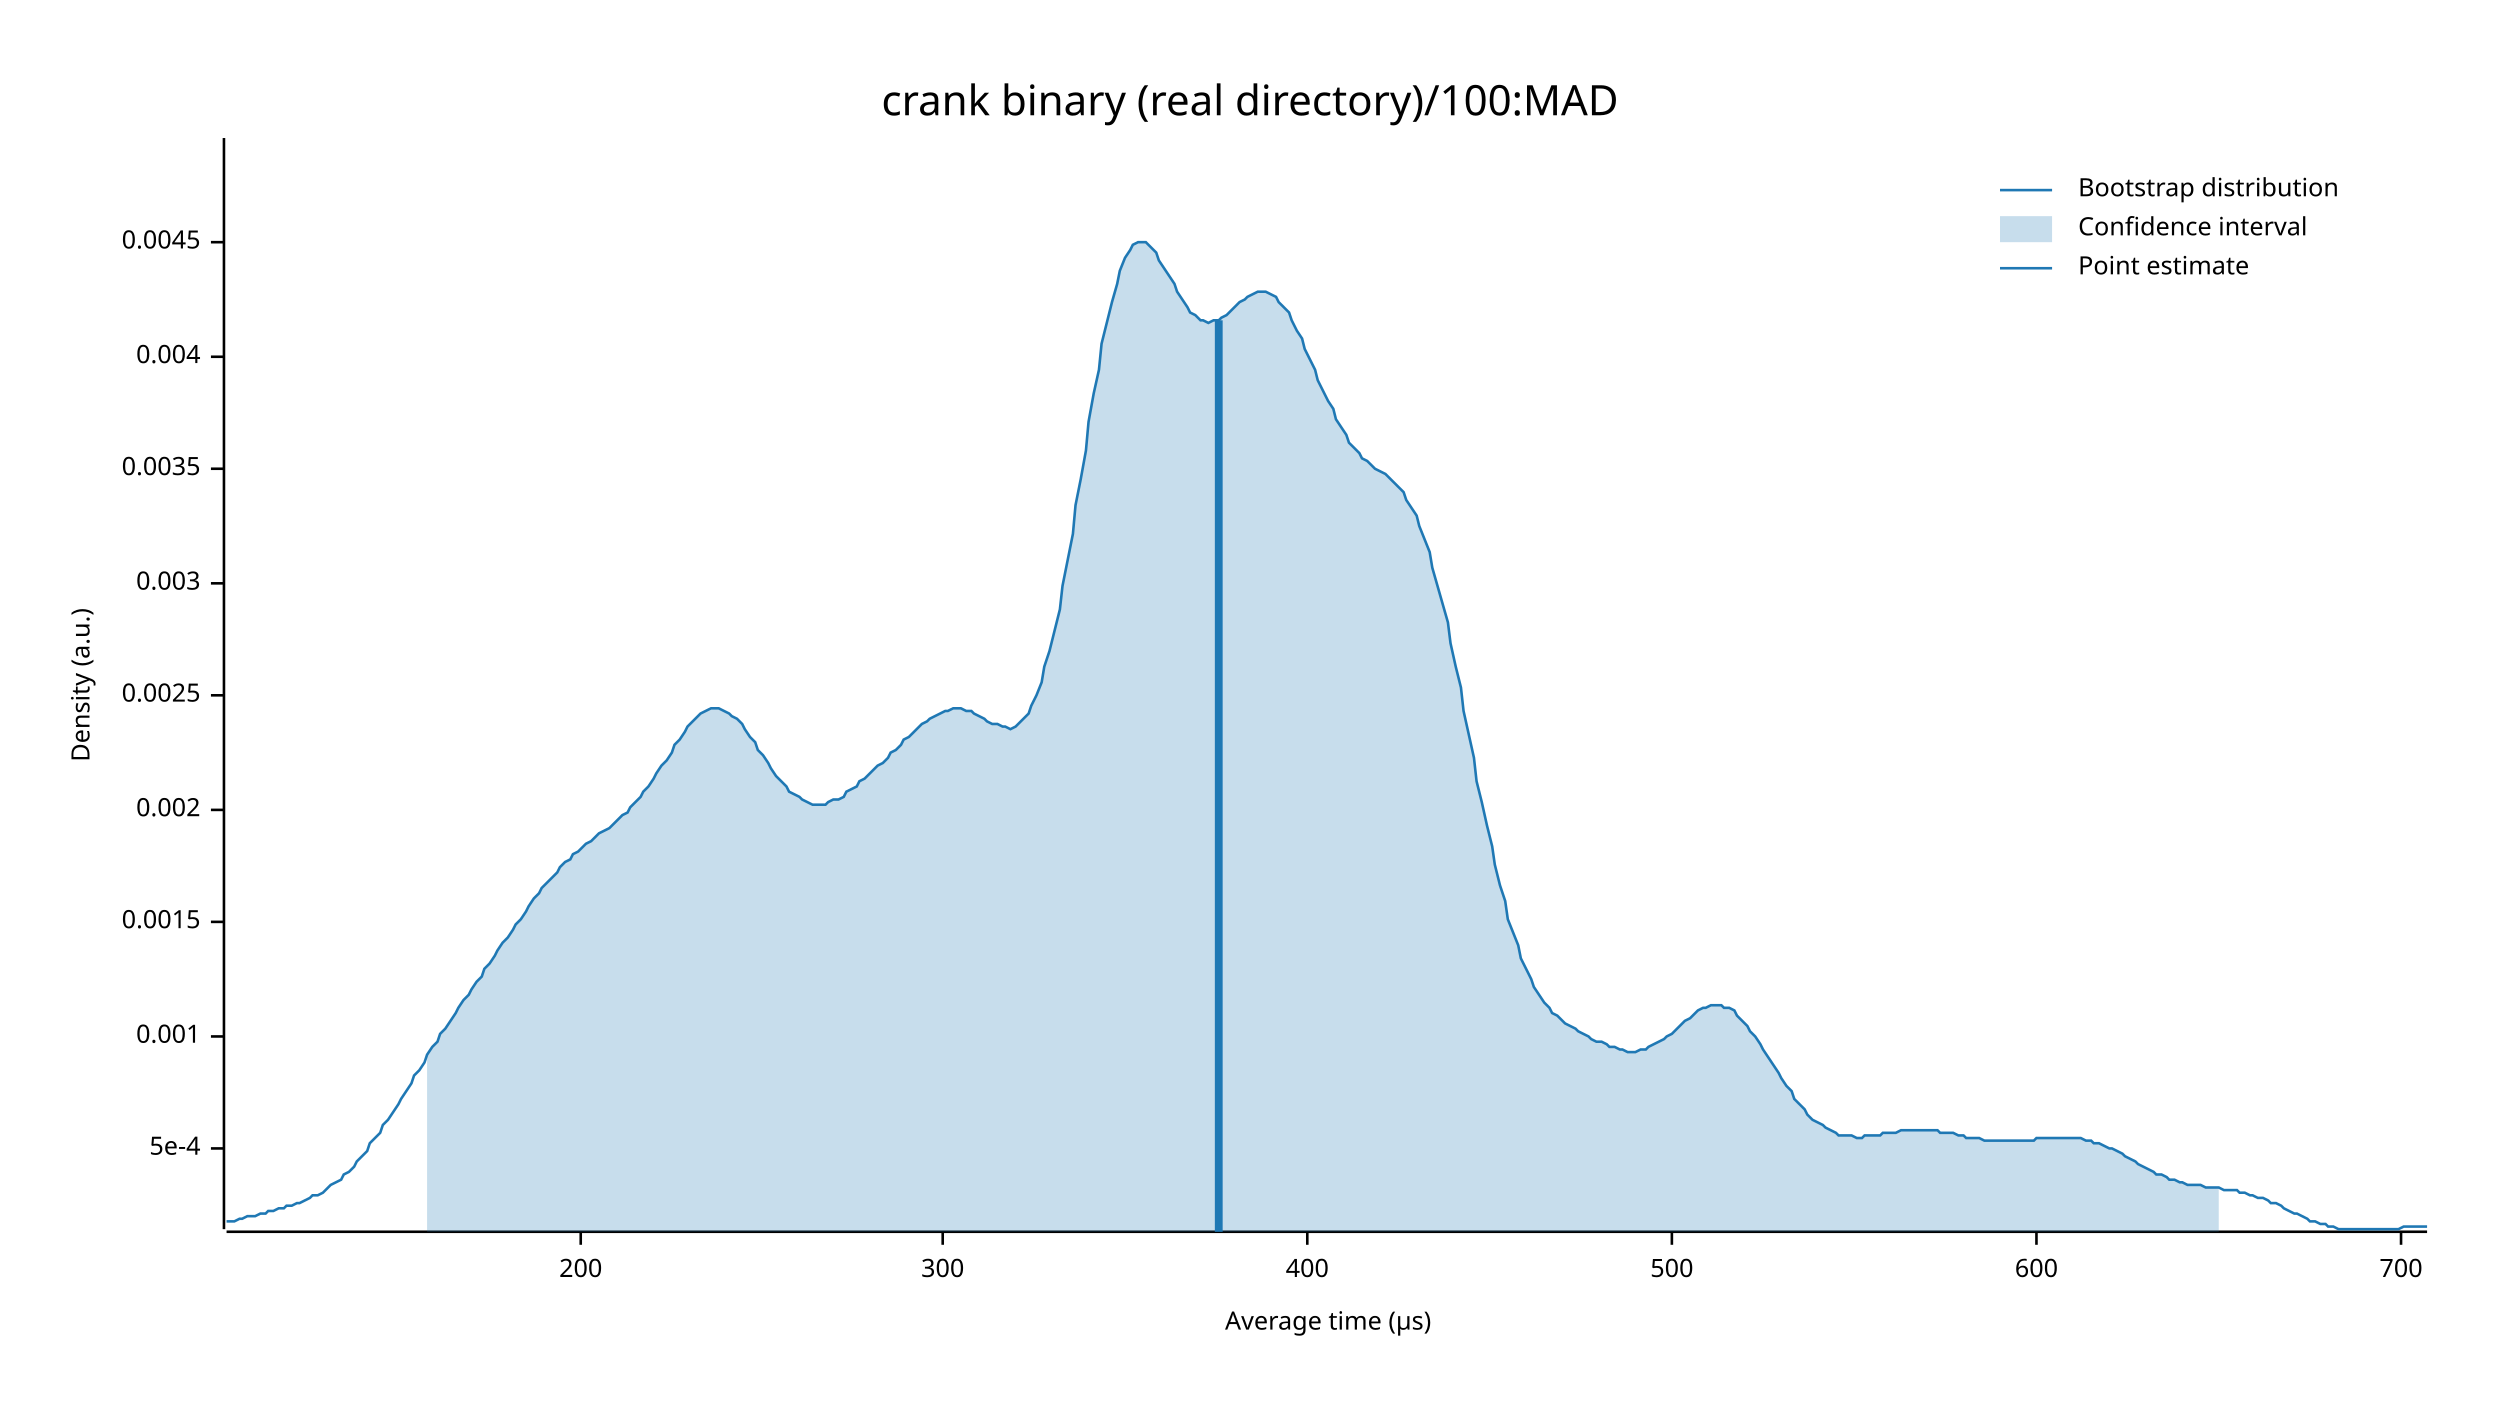
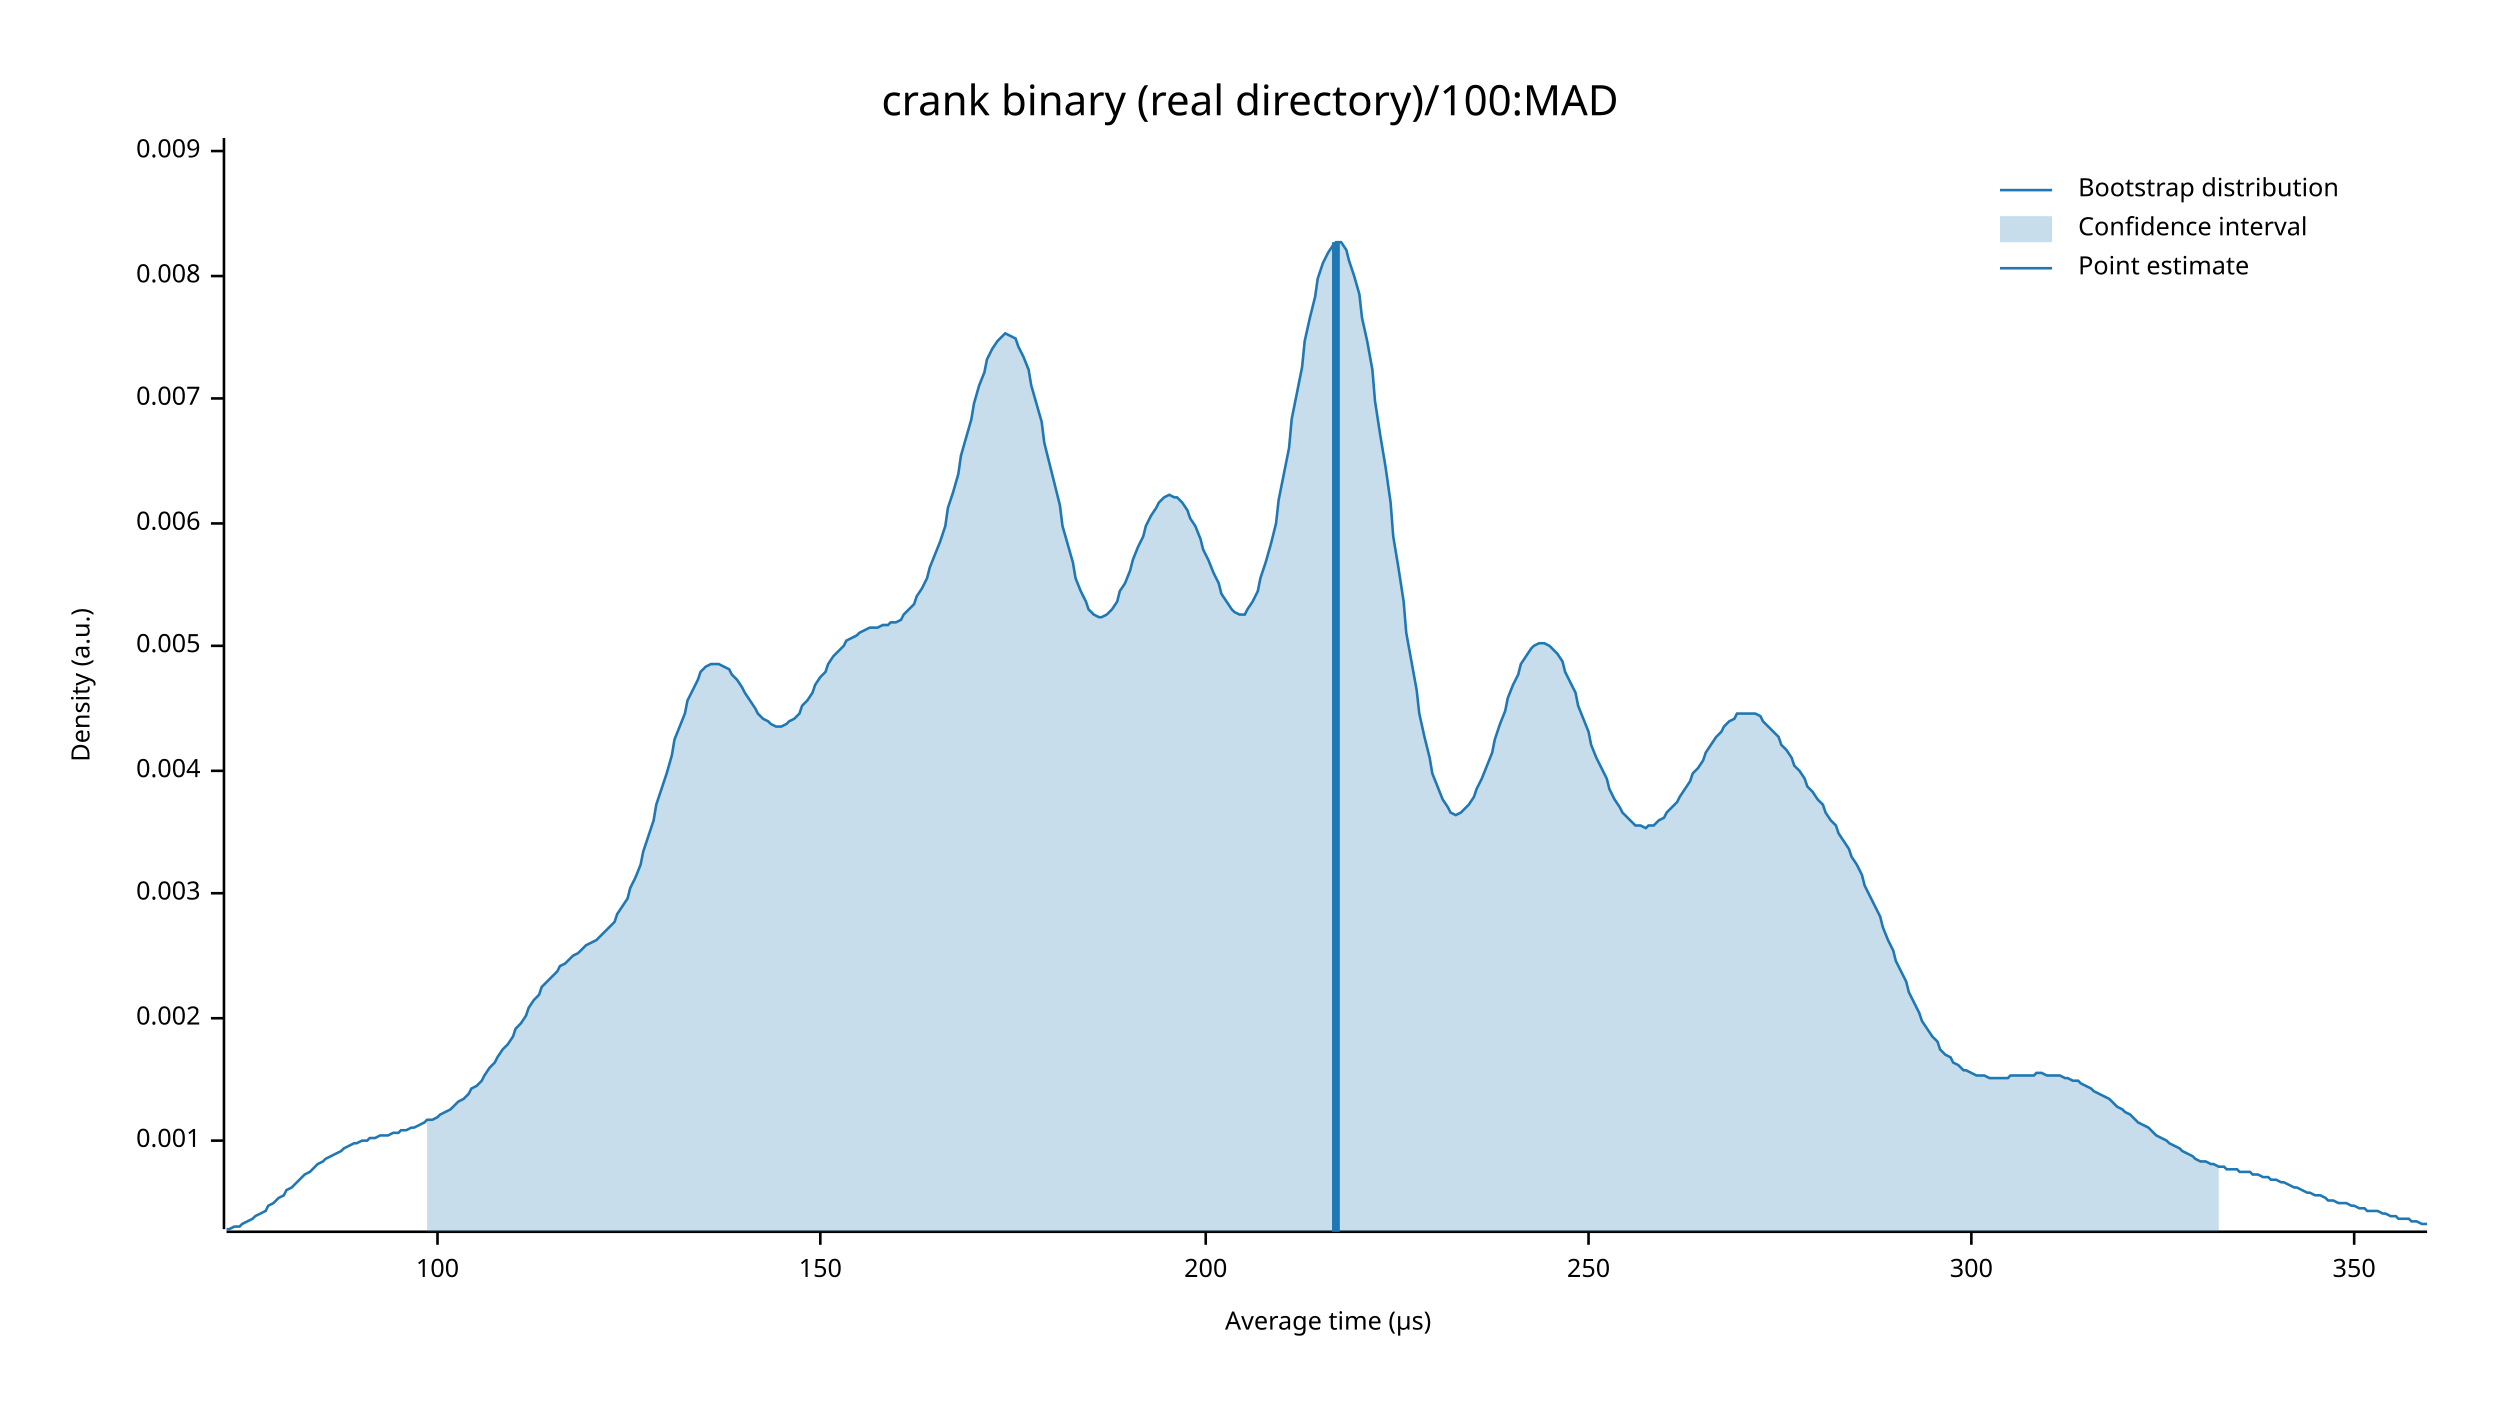
<svg xmlns="http://www.w3.org/2000/svg" width="960" height="540" viewBox="0 0 960 540">
  <text x="480" y="32" dy="0.76em" text-anchor="middle" font-family="sans-serif" font-size="16.129" opacity="1" fill="#000000">
crank binary (real directory)/100:MAD
</text>
  <text x="27" y="263" dy="0.76em" text-anchor="middle" font-family="sans-serif" font-size="9.677" opacity="1" fill="#000000" transform="rotate(270, 27, 263)">
Density (a.u.)
</text>
  <text x="510" y="513" dy="-0.5ex" text-anchor="middle" font-family="sans-serif" font-size="9.677" opacity="1" fill="#000000">
Average time (µs)
</text>
  <polyline fill="none" opacity="1" stroke="#000000" stroke-width="1" points="86,53 86,472 " />
-   <text x="77" y="441" dy="0.5ex" text-anchor="end" font-family="sans-serif" font-size="9.677" opacity="1" fill="#000000">
- 5e-4
- </text>
-   <polyline fill="none" opacity="1" stroke="#000000" stroke-width="1" points="81,441 86,441 " />
-   <text x="77" y="398" dy="0.5ex" text-anchor="end" font-family="sans-serif" font-size="9.677" opacity="1" fill="#000000">
+   <text x="77" y="438" dy="0.5ex" text-anchor="end" font-family="sans-serif" font-size="9.677" opacity="1" fill="#000000">
0.001
</text>
-   <polyline fill="none" opacity="1" stroke="#000000" stroke-width="1" points="81,398 86,398 " />
-   <text x="77" y="354" dy="0.5ex" text-anchor="end" font-family="sans-serif" font-size="9.677" opacity="1" fill="#000000">
- 0.0015
- </text>
-   <polyline fill="none" opacity="1" stroke="#000000" stroke-width="1" points="81,354 86,354 " />
-   <text x="77" y="311" dy="0.5ex" text-anchor="end" font-family="sans-serif" font-size="9.677" opacity="1" fill="#000000">
+   <polyline fill="none" opacity="1" stroke="#000000" stroke-width="1" points="81,438 86,438 " />
+   <text x="77" y="391" dy="0.5ex" text-anchor="end" font-family="sans-serif" font-size="9.677" opacity="1" fill="#000000">
0.002
</text>
-   <polyline fill="none" opacity="1" stroke="#000000" stroke-width="1" points="81,311 86,311 " />
-   <text x="77" y="267" dy="0.5ex" text-anchor="end" font-family="sans-serif" font-size="9.677" opacity="1" fill="#000000">
- 0.0025
- </text>
-   <polyline fill="none" opacity="1" stroke="#000000" stroke-width="1" points="81,267 86,267 " />
-   <text x="77" y="224" dy="0.5ex" text-anchor="end" font-family="sans-serif" font-size="9.677" opacity="1" fill="#000000">
+   <polyline fill="none" opacity="1" stroke="#000000" stroke-width="1" points="81,391 86,391 " />
+   <text x="77" y="343" dy="0.5ex" text-anchor="end" font-family="sans-serif" font-size="9.677" opacity="1" fill="#000000">
0.003
</text>
-   <polyline fill="none" opacity="1" stroke="#000000" stroke-width="1" points="81,224 86,224 " />
-   <text x="77" y="180" dy="0.5ex" text-anchor="end" font-family="sans-serif" font-size="9.677" opacity="1" fill="#000000">
- 0.0035
- </text>
-   <polyline fill="none" opacity="1" stroke="#000000" stroke-width="1" points="81,180 86,180 " />
-   <text x="77" y="137" dy="0.5ex" text-anchor="end" font-family="sans-serif" font-size="9.677" opacity="1" fill="#000000">
+   <polyline fill="none" opacity="1" stroke="#000000" stroke-width="1" points="81,343 86,343 " />
+   <text x="77" y="296" dy="0.5ex" text-anchor="end" font-family="sans-serif" font-size="9.677" opacity="1" fill="#000000">
0.004
</text>
-   <polyline fill="none" opacity="1" stroke="#000000" stroke-width="1" points="81,137 86,137 " />
-   <text x="77" y="93" dy="0.5ex" text-anchor="end" font-family="sans-serif" font-size="9.677" opacity="1" fill="#000000">
- 0.0045
+   <polyline fill="none" opacity="1" stroke="#000000" stroke-width="1" points="81,296 86,296 " />
+   <text x="77" y="248" dy="0.5ex" text-anchor="end" font-family="sans-serif" font-size="9.677" opacity="1" fill="#000000">
+ 0.005
</text>
-   <polyline fill="none" opacity="1" stroke="#000000" stroke-width="1" points="81,93 86,93 " />
+   <polyline fill="none" opacity="1" stroke="#000000" stroke-width="1" points="81,248 86,248 " />
+   <text x="77" y="201" dy="0.5ex" text-anchor="end" font-family="sans-serif" font-size="9.677" opacity="1" fill="#000000">
+ 0.006
+ </text>
+   <polyline fill="none" opacity="1" stroke="#000000" stroke-width="1" points="81,201 86,201 " />
+   <text x="77" y="153" dy="0.5ex" text-anchor="end" font-family="sans-serif" font-size="9.677" opacity="1" fill="#000000">
+ 0.007
+ </text>
+   <polyline fill="none" opacity="1" stroke="#000000" stroke-width="1" points="81,153 86,153 " />
+   <text x="77" y="106" dy="0.5ex" text-anchor="end" font-family="sans-serif" font-size="9.677" opacity="1" fill="#000000">
+ 0.008
+ </text>
+   <polyline fill="none" opacity="1" stroke="#000000" stroke-width="1" points="81,106 86,106 " />
+   <text x="77" y="58" dy="0.5ex" text-anchor="end" font-family="sans-serif" font-size="9.677" opacity="1" fill="#000000">
+ 0.009
+ </text>
+   <polyline fill="none" opacity="1" stroke="#000000" stroke-width="1" points="81,58 86,58 " />
  <polyline fill="none" opacity="1" stroke="#000000" stroke-width="1" points="87,473 932,473 " />
-   <text x="223" y="483" dy="0.76em" text-anchor="middle" font-family="sans-serif" font-size="9.677" opacity="1" fill="#000000">
+   <text x="168" y="483" dy="0.76em" text-anchor="middle" font-family="sans-serif" font-size="9.677" opacity="1" fill="#000000">
+ 100
+ </text>
+   <polyline fill="none" opacity="1" stroke="#000000" stroke-width="1" points="168,473 168,478 " />
+   <text x="315" y="483" dy="0.76em" text-anchor="middle" font-family="sans-serif" font-size="9.677" opacity="1" fill="#000000">
+ 150
+ </text>
+   <polyline fill="none" opacity="1" stroke="#000000" stroke-width="1" points="315,473 315,478 " />
+   <text x="463" y="483" dy="0.76em" text-anchor="middle" font-family="sans-serif" font-size="9.677" opacity="1" fill="#000000">
200
</text>
-   <polyline fill="none" opacity="1" stroke="#000000" stroke-width="1" points="223,473 223,478 " />
-   <text x="362" y="483" dy="0.76em" text-anchor="middle" font-family="sans-serif" font-size="9.677" opacity="1" fill="#000000">
+   <polyline fill="none" opacity="1" stroke="#000000" stroke-width="1" points="463,473 463,478 " />
+   <text x="610" y="483" dy="0.76em" text-anchor="middle" font-family="sans-serif" font-size="9.677" opacity="1" fill="#000000">
+ 250
+ </text>
+   <polyline fill="none" opacity="1" stroke="#000000" stroke-width="1" points="610,473 610,478 " />
+   <text x="757" y="483" dy="0.76em" text-anchor="middle" font-family="sans-serif" font-size="9.677" opacity="1" fill="#000000">
300
</text>
-   <polyline fill="none" opacity="1" stroke="#000000" stroke-width="1" points="362,473 362,478 " />
-   <text x="502" y="483" dy="0.76em" text-anchor="middle" font-family="sans-serif" font-size="9.677" opacity="1" fill="#000000">
- 400
+   <polyline fill="none" opacity="1" stroke="#000000" stroke-width="1" points="757,473 757,478 " />
+   <text x="904" y="483" dy="0.76em" text-anchor="middle" font-family="sans-serif" font-size="9.677" opacity="1" fill="#000000">
+ 350
</text>
-   <polyline fill="none" opacity="1" stroke="#000000" stroke-width="1" points="502,473 502,478 " />
-   <text x="642" y="483" dy="0.76em" text-anchor="middle" font-family="sans-serif" font-size="9.677" opacity="1" fill="#000000">
- 500
- </text>
-   <polyline fill="none" opacity="1" stroke="#000000" stroke-width="1" points="642,473 642,478 " />
-   <text x="782" y="483" dy="0.76em" text-anchor="middle" font-family="sans-serif" font-size="9.677" opacity="1" fill="#000000">
- 600
- </text>
-   <polyline fill="none" opacity="1" stroke="#000000" stroke-width="1" points="782,473 782,478 " />
-   <text x="922" y="483" dy="0.76em" text-anchor="middle" font-family="sans-serif" font-size="9.677" opacity="1" fill="#000000">
- 700
- </text>
-   <polyline fill="none" opacity="1" stroke="#000000" stroke-width="1" points="922,473 922,478 " />
-   <polyline fill="none" opacity="1" stroke="#1F78B4" stroke-width="1" points="87,469 88,469 90,469 92,468 93,468 95,467 97,467 98,467 100,466 102,466 103,465 105,465 107,464 109,464 110,463 112,463 114,462 115,462 117,461 119,460 120,459 122,459 124,458 125,457 127,455 129,454 131,453 132,451 134,450 136,448 137,446 139,444 141,442 142,439 144,437 146,435 147,432 149,430 151,427 153,424 154,422 156,419 158,416 159,413 161,411 163,408 164,405 166,402 168,400 169,397 171,395 173,392 175,389 176,387 178,384 180,382 181,380 183,377 185,375 186,372 188,370 190,367 191,365 193,362 195,360 197,357 198,355 200,353 202,350 203,348 205,345 207,343 208,341 210,339 212,337 214,335 215,333 217,331 219,330 220,328 222,327 224,325 225,324 227,323 229,321 230,320 232,319 234,318 236,316 237,315 239,313 241,312 242,310 244,308 246,306 247,304 249,302 251,299 252,297 254,294 256,292 258,289 259,286 261,284 263,281 264,279 266,277 268,275 269,274 271,273 273,272 274,272 276,272 278,273 280,274 281,275 283,276 285,278 286,280 288,283 290,285 291,288 293,290 295,293 296,295 298,298 300,300 302,302 303,304 305,305 307,306 308,307 310,308 312,309 313,309 315,309 317,309 318,308 320,307 322,307 324,306 325,304 327,303 329,302 330,300 332,299 334,297 335,296 337,294 339,293 341,291 342,289 344,288 346,286 347,284 349,283 351,281 352,280 354,278 356,277 357,276 359,275 361,274 363,273 364,273 366,272 368,272 369,272 371,273 373,273 374,274 376,275 378,276 379,277 381,278 383,278 385,279 386,279 388,280 390,279 391,278 393,276 395,274 396,271 398,267 400,262 401,256 403,250 405,242 407,234 408,225 410,215 412,205 413,194 415,184 417,173 418,162 420,151 422,142 423,132 425,124 427,116 429,109 430,104 432,99 434,96 435,94 437,93 439,93 440,93 442,95 444,97 445,100 447,103 449,106 451,109 452,112 454,115 456,118 457,120 459,121 461,123 462,123 464,124 466,123 468,123 469,122 471,121 473,119 474,118 476,116 478,115 479,114 481,113 483,112 484,112 486,112 488,113 490,114 491,116 493,118 495,120 496,123 498,127 500,130 501,134 503,138 505,142 506,146 508,150 510,154 512,157 513,161 515,164 517,167 518,170 520,172 522,174 523,176 525,177 527,179 528,180 530,181 532,182 534,184 535,185 537,187 539,189 540,192 542,195 544,198 545,202 547,207 549,212 550,218 552,225 554,232 556,239 557,247 559,256 561,264 562,273 564,282 566,291 567,300 569,308 571,317 573,325 574,332 576,340 578,346 579,353 581,358 583,363 584,368 586,372 588,376 589,379 591,382 593,385 595,387 596,389 598,390 600,392 601,393 603,394 605,395 606,396 608,397 610,398 611,399 613,400 615,400 617,401 618,402 620,402 622,403 623,403 625,404 627,404 628,404 630,403 632,403 633,402 635,401 637,400 639,399 640,398 642,397 644,395 645,394 647,392 649,391 650,390 652,388 654,387 655,387 657,386 659,386 661,386 662,387 664,387 666,388 667,390 669,392 671,394 672,396 674,398 676,401 677,403 679,406 681,409 683,412 684,414 686,417 688,419 689,422 691,424 693,426 694,428 696,430 698,431 700,432 701,433 703,434 705,435 706,436 708,436 710,436 711,436 713,437 715,437 716,436 718,436 720,436 722,436 723,435 725,435 727,435 728,435 730,434 732,434 733,434 735,434 737,434 738,434 740,434 742,434 744,434 745,435 747,435 749,435 750,435 752,436 754,436 755,437 757,437 759,437 760,437 762,438 764,438 766,438 767,438 769,438 771,438 772,438 774,438 776,438 777,438 779,438 781,438 782,437 784,437 786,437 788,437 789,437 791,437 793,437 794,437 796,437 798,437 799,437 801,438 803,438 804,439 806,439 808,440 810,441 811,441 813,442 815,443 816,444 818,445 820,446 821,447 823,448 825,449 827,450 828,451 830,451 832,452 833,453 835,453 837,454 838,454 840,455 842,455 843,455 845,455 847,456 849,456 850,456 852,456 854,457 855,457 857,457 859,457 860,458 862,458 864,459 865,459 867,460 869,460 871,461 872,462 874,462 876,463 877,464 879,465 881,466 882,466 884,467 886,468 887,469 889,469 891,470 893,470 894,471 896,471 898,472 899,472 901,472 903,472 904,472 906,472 908,472 909,472 911,472 913,472 915,472 916,472 918,472 920,472 921,472 923,471 925,471 926,471 928,471 930,471 932,471 " />
-   <polygon opacity="0.25" fill="#1F78B4" points="164,405 166,402 168,400 169,397 171,395 173,392 175,389 176,387 178,384 180,382 181,380 183,377 185,375 186,372 188,370 190,367 191,365 193,362 195,360 197,357 198,355 200,353 202,350 203,348 205,345 207,343 208,341 210,339 212,337 214,335 215,333 217,331 219,330 220,328 222,327 224,325 225,324 227,323 229,321 230,320 232,319 234,318 236,316 237,315 239,313 241,312 242,310 244,308 246,306 247,304 249,302 251,299 252,297 254,294 256,292 258,289 259,286 261,284 263,281 264,279 266,277 268,275 269,274 271,273 273,272 274,272 276,272 278,273 280,274 281,275 283,276 285,278 286,280 288,283 290,285 291,288 293,290 295,293 296,295 298,298 300,300 302,302 303,304 305,305 307,306 308,307 310,308 312,309 313,309 315,309 317,309 318,308 320,307 322,307 324,306 325,304 327,303 329,302 330,300 332,299 334,297 335,296 337,294 339,293 341,291 342,289 344,288 346,286 347,284 349,283 351,281 352,280 354,278 356,277 357,276 359,275 361,274 363,273 364,273 366,272 368,272 369,272 371,273 373,273 374,274 376,275 378,276 379,277 381,278 383,278 385,279 386,279 388,280 390,279 391,278 393,276 395,274 396,271 398,267 400,262 401,256 403,250 405,242 407,234 408,225 410,215 412,205 413,194 415,184 417,173 418,162 420,151 422,142 423,132 425,124 427,116 429,109 430,104 432,99 434,96 435,94 437,93 439,93 440,93 442,95 444,97 445,100 447,103 449,106 451,109 452,112 454,115 456,118 457,120 459,121 461,123 462,123 464,124 466,123 468,123 469,122 471,121 473,119 474,118 476,116 478,115 479,114 481,113 483,112 484,112 486,112 488,113 490,114 491,116 493,118 495,120 496,123 498,127 500,130 501,134 503,138 505,142 506,146 508,150 510,154 512,157 513,161 515,164 517,167 518,170 520,172 522,174 523,176 525,177 527,179 528,180 530,181 532,182 534,184 535,185 537,187 539,189 540,192 542,195 544,198 545,202 547,207 549,212 550,218 552,225 554,232 556,239 557,247 559,256 561,264 562,273 564,282 566,291 567,300 569,308 571,317 573,325 574,332 576,340 578,346 579,353 581,358 583,363 584,368 586,372 588,376 589,379 591,382 593,385 595,387 596,389 598,390 600,392 601,393 603,394 605,395 606,396 608,397 610,398 611,399 613,400 615,400 617,401 618,402 620,402 622,403 623,403 625,404 627,404 628,404 630,403 632,403 633,402 635,401 637,400 639,399 640,398 642,397 644,395 645,394 647,392 649,391 650,390 652,388 654,387 655,387 657,386 659,386 661,386 662,387 664,387 666,388 667,390 669,392 671,394 672,396 674,398 676,401 677,403 679,406 681,409 683,412 684,414 686,417 688,419 689,422 691,424 693,426 694,428 696,430 698,431 700,432 701,433 703,434 705,435 706,436 708,436 710,436 711,436 713,437 715,437 716,436 718,436 720,436 722,436 723,435 725,435 727,435 728,435 730,434 732,434 733,434 735,434 737,434 738,434 740,434 742,434 744,434 745,435 747,435 749,435 750,435 752,436 754,436 755,437 757,437 759,437 760,437 762,438 764,438 766,438 767,438 769,438 771,438 772,438 774,438 776,438 777,438 779,438 781,438 782,437 784,437 786,437 788,437 789,437 791,437 793,437 794,437 796,437 798,437 799,437 801,438 803,438 804,439 806,439 808,440 810,441 811,441 813,442 815,443 816,444 818,445 820,446 821,447 823,448 825,449 827,450 828,451 830,451 832,452 833,453 835,453 837,454 838,454 840,455 842,455 843,455 845,455 847,456 849,456 850,456 852,456 852,473 164,473 " />
-   <polyline fill="none" opacity="1" stroke="#1F78B4" stroke-width="3" points="468,473 468,123 " />
+   <polyline fill="none" opacity="1" stroke="#000000" stroke-width="1" points="904,473 904,478 " />
+   <polyline fill="none" opacity="1" stroke="#1F78B4" stroke-width="1" points="87,472 88,472 90,471 92,471 93,470 95,469 97,468 98,467 100,466 102,465 103,463 105,462 107,460 109,459 110,457 112,456 114,454 115,453 117,451 119,450 120,449 122,447 124,446 125,445 127,444 129,443 131,442 132,441 134,440 136,439 137,439 139,438 141,438 142,437 144,437 146,436 147,436 149,436 151,435 153,435 154,434 156,434 158,433 159,433 161,432 163,431 164,430 166,430 168,429 169,428 171,427 173,426 175,424 176,423 178,422 180,420 181,418 183,417 185,415 186,413 188,410 190,408 191,406 193,403 195,401 197,398 198,395 200,393 202,390 203,387 205,384 207,382 208,379 210,377 212,375 214,373 215,371 217,370 219,368 220,367 222,366 224,364 225,363 227,362 229,361 230,360 232,358 234,356 236,354 237,351 239,348 241,345 242,341 244,337 246,332 247,327 249,321 251,315 252,309 254,303 256,297 258,290 259,284 261,279 263,274 264,269 266,265 268,261 269,258 271,256 273,255 274,255 276,255 278,256 280,257 281,259 283,261 285,264 286,266 288,269 290,272 291,274 293,276 295,277 296,278 298,279 300,279 302,278 303,277 305,276 307,274 308,271 310,269 312,266 313,263 315,260 317,258 318,255 320,252 322,250 324,248 325,246 327,245 329,244 330,243 332,242 334,241 335,241 337,241 339,240 341,240 342,239 344,239 346,238 347,236 349,234 351,232 352,229 354,226 356,222 357,218 359,213 361,208 363,202 364,195 366,189 368,182 369,175 371,168 373,161 374,155 376,148 378,143 379,138 381,134 383,131 385,129 386,128 388,129 390,130 391,133 393,137 395,142 396,148 398,155 400,162 401,170 403,178 405,186 407,194 408,202 410,209 412,216 413,222 415,227 417,231 418,234 420,236 422,237 423,237 425,236 427,234 429,231 430,227 432,224 434,219 435,215 437,210 439,206 440,202 442,198 444,195 445,193 447,191 449,190 451,191 452,191 454,193 456,196 457,199 459,202 461,207 462,211 464,215 466,220 468,224 469,228 471,231 473,234 474,235 476,236 478,236 479,234 481,231 483,227 484,222 486,216 488,209 490,201 491,192 493,182 495,172 496,161 498,151 500,141 501,131 503,122 505,114 506,107 508,101 510,97 512,94 513,93 515,93 517,96 518,100 520,106 522,113 523,122 525,131 527,142 528,154 530,167 532,179 534,193 535,206 537,218 539,231 540,243 542,254 544,265 545,274 547,283 549,291 550,297 552,302 554,307 556,310 557,312 559,313 561,312 562,311 564,309 566,306 567,303 569,299 571,294 573,289 574,284 576,278 578,273 579,268 581,263 583,259 584,255 586,252 588,249 589,248 591,247 593,247 595,248 596,249 598,251 600,254 601,258 603,262 605,266 606,271 608,276 610,281 611,286 613,291 615,295 617,299 618,303 620,307 622,310 623,312 625,314 627,316 628,317 630,317 632,318 633,317 635,317 637,315 639,314 640,312 642,310 644,308 645,306 647,303 649,300 650,297 652,295 654,292 655,289 657,286 659,283 661,281 662,279 664,277 666,276 667,274 669,274 671,274 672,274 674,274 676,275 677,277 679,279 681,281 683,283 684,286 686,288 688,291 689,294 691,296 693,299 694,302 696,304 698,307 700,309 701,312 703,315 705,317 706,320 708,323 710,326 711,329 713,332 715,336 716,340 718,344 720,348 722,352 723,356 725,361 727,365 728,369 730,373 732,377 733,381 735,385 737,389 738,392 740,395 742,398 744,400 745,403 747,405 749,406 750,408 752,409 754,411 755,411 757,412 759,413 760,413 762,413 764,414 766,414 767,414 769,414 771,414 772,413 774,413 776,413 777,413 779,413 781,413 782,412 784,412 786,413 788,413 789,413 791,413 793,414 794,414 796,415 798,415 799,416 801,417 803,418 804,419 806,420 808,421 810,422 811,423 813,425 815,426 816,427 818,428 820,430 821,431 823,432 825,433 827,435 828,436 830,437 832,438 833,439 835,440 837,441 838,442 840,443 842,444 843,445 845,446 847,446 849,447 850,447 852,448 854,448 855,449 857,449 859,449 860,450 862,450 864,450 865,451 867,451 869,452 871,452 872,453 874,453 876,454 877,454 879,455 881,456 882,456 884,457 886,458 887,458 889,459 891,459 893,460 894,461 896,461 898,462 899,462 901,462 903,463 904,463 906,464 908,464 909,465 911,465 913,465 915,466 916,466 918,467 920,467 921,468 923,468 925,468 926,469 928,469 930,470 932,470 " />
+   <polygon opacity="0.25" fill="#1F78B4" points="164,430 166,430 168,429 169,428 171,427 173,426 175,424 176,423 178,422 180,420 181,418 183,417 185,415 186,413 188,410 190,408 191,406 193,403 195,401 197,398 198,395 200,393 202,390 203,387 205,384 207,382 208,379 210,377 212,375 214,373 215,371 217,370 219,368 220,367 222,366 224,364 225,363 227,362 229,361 230,360 232,358 234,356 236,354 237,351 239,348 241,345 242,341 244,337 246,332 247,327 249,321 251,315 252,309 254,303 256,297 258,290 259,284 261,279 263,274 264,269 266,265 268,261 269,258 271,256 273,255 274,255 276,255 278,256 280,257 281,259 283,261 285,264 286,266 288,269 290,272 291,274 293,276 295,277 296,278 298,279 300,279 302,278 303,277 305,276 307,274 308,271 310,269 312,266 313,263 315,260 317,258 318,255 320,252 322,250 324,248 325,246 327,245 329,244 330,243 332,242 334,241 335,241 337,241 339,240 341,240 342,239 344,239 346,238 347,236 349,234 351,232 352,229 354,226 356,222 357,218 359,213 361,208 363,202 364,195 366,189 368,182 369,175 371,168 373,161 374,155 376,148 378,143 379,138 381,134 383,131 385,129 386,128 388,129 390,130 391,133 393,137 395,142 396,148 398,155 400,162 401,170 403,178 405,186 407,194 408,202 410,209 412,216 413,222 415,227 417,231 418,234 420,236 422,237 423,237 425,236 427,234 429,231 430,227 432,224 434,219 435,215 437,210 439,206 440,202 442,198 444,195 445,193 447,191 449,190 451,191 452,191 454,193 456,196 457,199 459,202 461,207 462,211 464,215 466,220 468,224 469,228 471,231 473,234 474,235 476,236 478,236 479,234 481,231 483,227 484,222 486,216 488,209 490,201 491,192 493,182 495,172 496,161 498,151 500,141 501,131 503,122 505,114 506,107 508,101 510,97 512,94 513,93 515,93 517,96 518,100 520,106 522,113 523,122 525,131 527,142 528,154 530,167 532,179 534,193 535,206 537,218 539,231 540,243 542,254 544,265 545,274 547,283 549,291 550,297 552,302 554,307 556,310 557,312 559,313 561,312 562,311 564,309 566,306 567,303 569,299 571,294 573,289 574,284 576,278 578,273 579,268 581,263 583,259 584,255 586,252 588,249 589,248 591,247 593,247 595,248 596,249 598,251 600,254 601,258 603,262 605,266 606,271 608,276 610,281 611,286 613,291 615,295 617,299 618,303 620,307 622,310 623,312 625,314 627,316 628,317 630,317 632,318 633,317 635,317 637,315 639,314 640,312 642,310 644,308 645,306 647,303 649,300 650,297 652,295 654,292 655,289 657,286 659,283 661,281 662,279 664,277 666,276 667,274 669,274 671,274 672,274 674,274 676,275 677,277 679,279 681,281 683,283 684,286 686,288 688,291 689,294 691,296 693,299 694,302 696,304 698,307 700,309 701,312 703,315 705,317 706,320 708,323 710,326 711,329 713,332 715,336 716,340 718,344 720,348 722,352 723,356 725,361 727,365 728,369 730,373 732,377 733,381 735,385 737,389 738,392 740,395 742,398 744,400 745,403 747,405 749,406 750,408 752,409 754,411 755,411 757,412 759,413 760,413 762,413 764,414 766,414 767,414 769,414 771,414 772,413 774,413 776,413 777,413 779,413 781,413 782,412 784,412 786,413 788,413 789,413 791,413 793,414 794,414 796,415 798,415 799,416 801,417 803,418 804,419 806,420 808,421 810,422 811,423 813,425 815,426 816,427 818,428 820,430 821,431 823,432 825,433 827,435 828,436 830,437 832,438 833,439 835,440 837,441 838,442 840,443 842,444 843,445 845,446 847,446 849,447 850,447 852,448 852,473 164,473 " />
+   <polyline fill="none" opacity="1" stroke="#1F78B4" stroke-width="3" points="513,473 513,93 " />
  <text x="798" y="68" dy="0.76em" text-anchor="start" font-family="sans-serif" font-size="9.677" opacity="1" fill="#000000">
Bootstrap distribution
</text>
  <text x="798" y="83" dy="0.76em" text-anchor="start" font-family="sans-serif" font-size="9.677" opacity="1" fill="#000000">
Confidence interval
</text>
  <text x="798" y="98" dy="0.76em" text-anchor="start" font-family="sans-serif" font-size="9.677" opacity="1" fill="#000000">
Point estimate
</text>
  <polyline fill="none" opacity="1" stroke="#1F78B4" stroke-width="1" points="768,73 788,73 " />
  <rect x="768" y="83" width="20" height="10" opacity="0.25" fill="#1F78B4" stroke="none" />
  <polyline fill="none" opacity="1" stroke="#1F78B4" stroke-width="1" points="768,103 788,103 " />
</svg>
